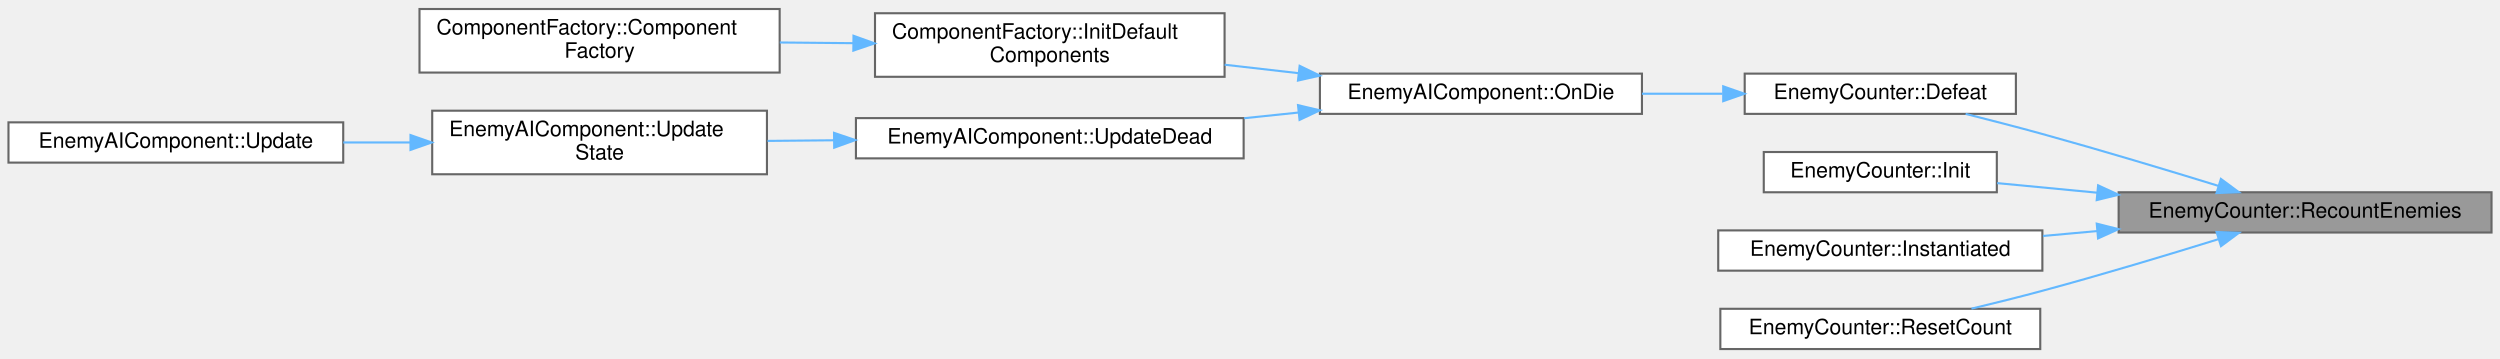
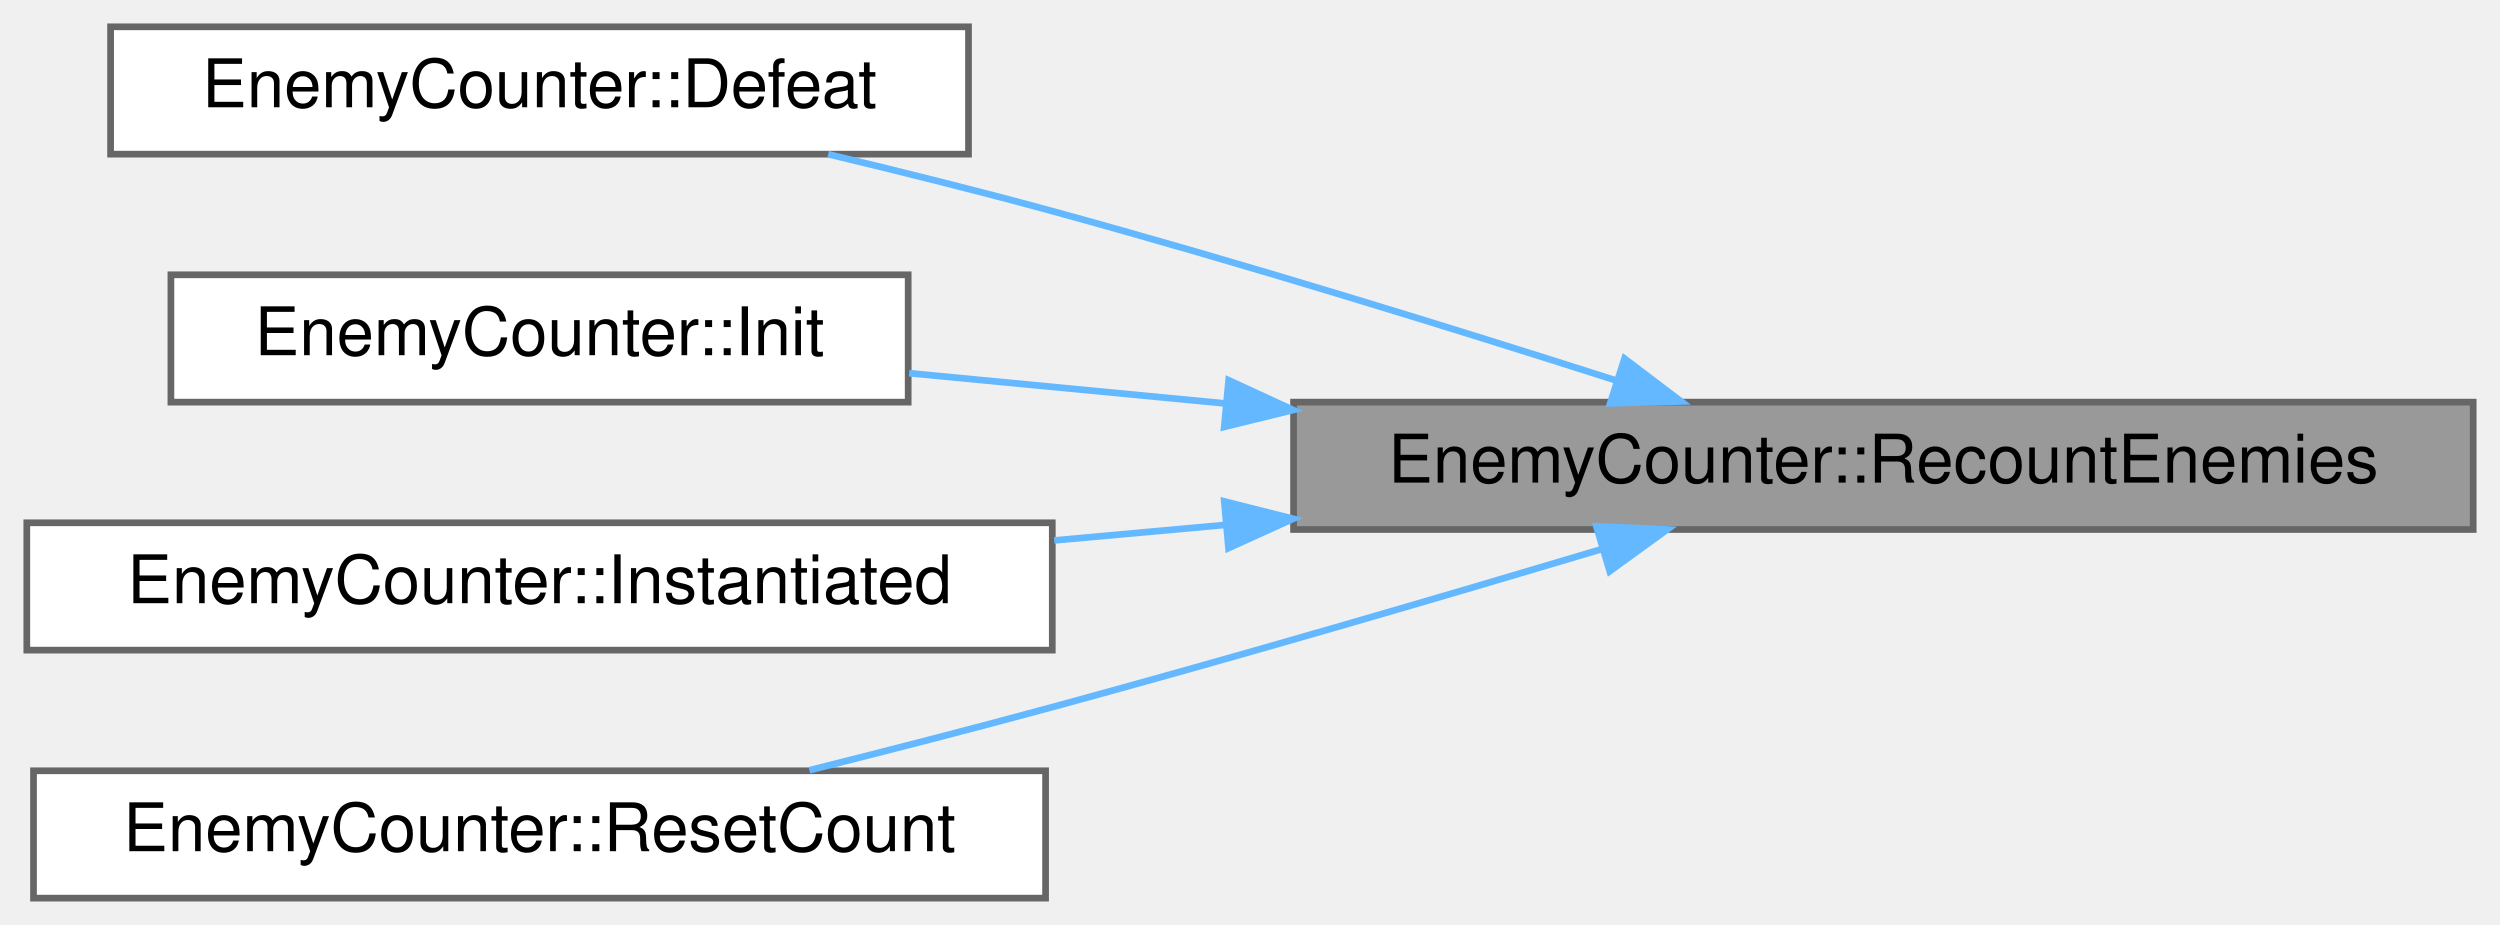
- <svg xmlns="http://www.w3.org/2000/svg" xmlns:xlink="http://www.w3.org/1999/xlink" width="1180pt" height="169pt" viewBox="0.00 0.00 1180.00 168.50">
-   <g id="graph0" class="graph" transform="scale(1 1) rotate(0) translate(4 164.5)">
+ <svg xmlns="http://www.w3.org/2000/svg" xmlns:xlink="http://www.w3.org/1999/xlink" width="373pt" height="138pt" viewBox="0.00 0.00 373.00 138.00">
+   <g id="graph0" class="graph" transform="scale(1 1) rotate(0) translate(4 134)">
    <g id="Node000001" class="node">
      <g id="a_Node000001">
        <a xlink:title=" ">
-           <polygon fill="#999999" stroke="#666666" points="1172,-74 996,-74 996,-55 1172,-55 1172,-74" />
-           <text text-anchor="middle" x="1084" y="-62" font-family="Helvetica,sans-Serif" font-size="10.00">EnemyCounter::RecountEnemies</text>
+           <polygon fill="#999999" stroke="#666666" points="365,-74 189,-74 189,-55 365,-55 365,-74" />
+           <text text-anchor="middle" x="277" y="-62" font-family="Helvetica,sans-Serif" font-size="10.00">EnemyCounter::RecountEnemies</text>
        </a>
      </g>
    </g>
    <g id="Node000002" class="node">
      <g id="a_Node000002">
        <a xlink:href="classEnemyCounter.html#adf1be8dab19b6acc6d6582af52558282" target="_top" xlink:title=" ">
-           <polygon fill="white" stroke="#666666" points="947.5,-130 819.5,-130 819.5,-111 947.5,-111 947.5,-130" />
-           <text text-anchor="middle" x="883.5" y="-118" font-family="Helvetica,sans-Serif" font-size="10.00">EnemyCounter::Defeat</text>
+           <polygon fill="white" stroke="#666666" points="140.5,-130 12.5,-130 12.5,-111 140.5,-111 140.5,-130" />
+           <text text-anchor="middle" x="76.5" y="-118" font-family="Helvetica,sans-Serif" font-size="10.00">EnemyCounter::Defeat</text>
        </a>
      </g>
    </g>
    <g id="edge1_Node000001_Node000002" class="edge">
      <g id="a_edge1_Node000001_Node000002">
        <a xlink:title=" ">
-           <path fill="none" stroke="#63b8ff" d="M1042.97,-77.05C1018.99,-84.44 987.84,-93.81 960,-101.5 948.27,-104.74 935.46,-108.05 923.78,-110.98" />
-           <polygon fill="#63b8ff" stroke="#63b8ff" points="1044.26,-80.31 1052.78,-74.01 1042.2,-73.62 1044.26,-80.31" />
-         </a>
-       </g>
-     </g>
-     <g id="Node000009" class="node">
-       <g id="a_Node000009">
-         <a xlink:href="classEnemyCounter.html#ab7a7e4cf1ecd38d4add7357dacf437f0" target="_top" xlink:title=" ">
-           <polygon fill="white" stroke="#666666" points="938.5,-93 828.5,-93 828.5,-74 938.5,-74 938.5,-93" />
-           <text text-anchor="middle" x="883.5" y="-81" font-family="Helvetica,sans-Serif" font-size="10.00">EnemyCounter::Init</text>
-         </a>
-       </g>
-     </g>
-     <g id="edge8_Node000001_Node000009" class="edge">
-       <g id="a_edge8_Node000001_Node000009">
-         <a xlink:title=" ">
-           <path fill="none" stroke="#63b8ff" d="M985.85,-73.8C969.61,-75.35 953.3,-76.91 938.65,-78.32" />
-           <polygon fill="#63b8ff" stroke="#63b8ff" points="986.31,-77.27 995.94,-72.83 985.65,-70.3 986.31,-77.27" />
-         </a>
-       </g>
-     </g>
-     <g id="Node000010" class="node">
-       <g id="a_Node000010">
-         <a xlink:href="classEnemyCounter.html#ab3d72a090f38dc5fb9aef84f743410df" target="_top" xlink:title=" ">
-           <polygon fill="white" stroke="#666666" points="960,-56 807,-56 807,-37 960,-37 960,-56" />
-           <text text-anchor="middle" x="883.5" y="-44" font-family="Helvetica,sans-Serif" font-size="10.00">EnemyCounter::Instantiated</text>
-         </a>
-       </g>
-     </g>
-     <g id="edge9_Node000001_Node000010" class="edge">
-       <g id="a_edge9_Node000001_Node000010">
-         <a xlink:title=" ">
-           <path fill="none" stroke="#63b8ff" d="M985.87,-55.69C977.28,-54.91 968.67,-54.13 960.29,-53.37" />
-           <polygon fill="#63b8ff" stroke="#63b8ff" points="985.66,-59.19 995.94,-56.6 986.29,-52.22 985.66,-59.19" />
-         </a>
-       </g>
-     </g>
-     <g id="Node000011" class="node">
-       <g id="a_Node000011">
-         <a xlink:href="classEnemyCounter.html#a781da9fc134195b4e43c754b0c54ba50" target="_top" xlink:title=" ">
-           <polygon fill="white" stroke="#666666" points="959,-19 808,-19 808,0 959,0 959,-19" />
-           <text text-anchor="middle" x="883.5" y="-7" font-family="Helvetica,sans-Serif" font-size="10.00">EnemyCounter::ResetCount</text>
-         </a>
-       </g>
-     </g>
-     <g id="edge10_Node000001_Node000011" class="edge">
-       <g id="a_edge10_Node000001_Node000011">
-         <a xlink:title=" ">
-           <path fill="none" stroke="#63b8ff" d="M1043.01,-51.83C1019.03,-44.39 987.88,-35.01 960,-27.5 949.2,-24.59 937.47,-21.68 926.54,-19.07" />
-           <polygon fill="#63b8ff" stroke="#63b8ff" points="1042.22,-55.25 1052.81,-54.88 1044.31,-48.57 1042.22,-55.25" />
+           <path fill="none" stroke="#63b8ff" d="M237,-77.27C212.91,-84.97 181.3,-94.76 153,-102.5 142.21,-105.45 130.48,-108.38 119.56,-110.99" />
+           <polygon fill="#63b8ff" stroke="#63b8ff" points="238.38,-80.5 246.83,-74.1 236.24,-73.83 238.38,-80.5" />
        </a>
      </g>
    </g>
    <g id="Node000003" class="node">
      <g id="a_Node000003">
-         <a xlink:href="classEnemyAIComponent.html#ac2b5ed73b35ad6b6a9576ed803714436" target="_top" xlink:title=" ">
-           <polygon fill="white" stroke="#666666" points="771,-130 619,-130 619,-111 771,-111 771,-130" />
-           <text text-anchor="middle" x="695" y="-118" font-family="Helvetica,sans-Serif" font-size="10.00">EnemyAIComponent::OnDie</text>
+         <a xlink:href="classEnemyCounter.html#ab7a7e4cf1ecd38d4add7357dacf437f0" target="_top" xlink:title=" ">
+           <polygon fill="white" stroke="#666666" points="131.5,-93 21.5,-93 21.5,-74 131.5,-74 131.5,-93" />
+           <text text-anchor="middle" x="76.5" y="-81" font-family="Helvetica,sans-Serif" font-size="10.00">EnemyCounter::Init</text>
        </a>
      </g>
    </g>
-     <g id="edge2_Node000002_Node000003" class="edge">
-       <g id="a_edge2_Node000002_Node000003">
+     <g id="edge2_Node000001_Node000003" class="edge">
+       <g id="a_edge2_Node000001_Node000003">
        <a xlink:title=" ">
-           <path fill="none" stroke="#63b8ff" d="M809.01,-120.5C796.52,-120.5 783.54,-120.5 771.01,-120.5" />
-           <polygon fill="#63b8ff" stroke="#63b8ff" points="809.36,-124 819.36,-120.5 809.36,-117 809.36,-124" />
+           <path fill="none" stroke="#63b8ff" d="M178.85,-73.8C162.61,-75.35 146.3,-76.91 131.65,-78.32" />
+           <polygon fill="#63b8ff" stroke="#63b8ff" points="179.31,-77.27 188.94,-72.83 178.65,-70.3 179.31,-77.27" />
        </a>
      </g>
    </g>
    <g id="Node000004" class="node">
      <g id="a_Node000004">
-         <a xlink:href="classComponentFactory.html#a70b555bf5ad7d0ed93f26dd63c0f4292" target="_top" xlink:title=" ">
-           <polygon fill="white" stroke="#666666" points="574,-158.5 409,-158.5 409,-128.5 574,-128.5 574,-158.5" />
-           <text text-anchor="start" x="417" y="-146.5" font-family="Helvetica,sans-Serif" font-size="10.00">ComponentFactory::InitDefault</text>
-           <text text-anchor="middle" x="491.5" y="-135.5" font-family="Helvetica,sans-Serif" font-size="10.00">Components</text>
+         <a xlink:href="classEnemyCounter.html#ab3d72a090f38dc5fb9aef84f743410df" target="_top" xlink:title=" ">
+           <polygon fill="white" stroke="#666666" points="153,-56 0,-56 0,-37 153,-37 153,-56" />
+           <text text-anchor="middle" x="76.5" y="-44" font-family="Helvetica,sans-Serif" font-size="10.00">EnemyCounter::Instantiated</text>
        </a>
      </g>
    </g>
-     <g id="edge3_Node000003_Node000004" class="edge">
-       <g id="a_edge3_Node000003_Node000004">
+     <g id="edge3_Node000001_Node000004" class="edge">
+       <g id="a_edge3_Node000001_Node000004">
        <a xlink:title=" ">
-           <path fill="none" stroke="#63b8ff" d="M608.9,-130.21C597.35,-131.53 585.51,-132.88 574.02,-134.2" />
-           <polygon fill="#63b8ff" stroke="#63b8ff" points="609.43,-133.68 618.97,-129.06 608.64,-126.72 609.43,-133.68" />
-         </a>
-       </g>
-     </g>
-     <g id="Node000006" class="node">
-       <g id="a_Node000006">
-         <a xlink:href="classEnemyAIComponent.html#af61770fccba31815c168b4e8fbb11ba1" target="_top" xlink:title=" ">
-           <polygon fill="white" stroke="#666666" points="583,-109 400,-109 400,-90 583,-90 583,-109" />
-           <text text-anchor="middle" x="491.5" y="-97" font-family="Helvetica,sans-Serif" font-size="10.00">EnemyAIComponent::UpdateDead</text>
-         </a>
-       </g>
-     </g>
-     <g id="edge5_Node000003_Node000006" class="edge">
-       <g id="a_edge5_Node000003_Node000006">
-         <a xlink:title=" ">
-           <path fill="none" stroke="#63b8ff" d="M608.77,-111.62C600.34,-110.74 591.75,-109.84 583.27,-108.96" />
-           <polygon fill="#63b8ff" stroke="#63b8ff" points="608.66,-115.12 618.97,-112.68 609.39,-108.16 608.66,-115.12" />
+           <path fill="none" stroke="#63b8ff" d="M178.87,-55.69C170.28,-54.91 161.67,-54.13 153.29,-53.37" />
+           <polygon fill="#63b8ff" stroke="#63b8ff" points="178.66,-59.19 188.94,-56.6 179.29,-52.22 178.66,-59.19" />
        </a>
      </g>
    </g>
    <g id="Node000005" class="node">
      <g id="a_Node000005">
-         <a xlink:href="classComponentFactory.html#aaaaa1c4d580adeed012971d37b5494c5" target="_top" xlink:title=" ">
-           <polygon fill="white" stroke="#666666" points="364,-160.5 194,-160.5 194,-130.5 364,-130.5 364,-160.5" />
-           <text text-anchor="start" x="202" y="-148.5" font-family="Helvetica,sans-Serif" font-size="10.00">ComponentFactory::Component</text>
-           <text text-anchor="middle" x="279" y="-137.5" font-family="Helvetica,sans-Serif" font-size="10.00">Factory</text>
+         <a xlink:href="classEnemyCounter.html#a781da9fc134195b4e43c754b0c54ba50" target="_top" xlink:title=" ">
+           <polygon fill="white" stroke="#666666" points="152,-19 1,-19 1,0 152,0 152,-19" />
+           <text text-anchor="middle" x="76.5" y="-7" font-family="Helvetica,sans-Serif" font-size="10.00">EnemyCounter::ResetCount</text>
        </a>
      </g>
    </g>
-     <g id="edge4_Node000004_Node000005" class="edge">
-       <g id="a_edge4_Node000004_Node000005">
+     <g id="edge4_Node000001_Node000005" class="edge">
+       <g id="a_edge4_Node000001_Node000005">
        <a xlink:title=" ">
-           <path fill="none" stroke="#63b8ff" d="M398.75,-144.37C387.22,-144.48 375.48,-144.59 364.07,-144.7" />
-           <polygon fill="#63b8ff" stroke="#63b8ff" points="398.85,-147.87 408.81,-144.28 398.78,-140.87 398.85,-147.87" />
-         </a>
-       </g>
-     </g>
-     <g id="Node000007" class="node">
-       <g id="a_Node000007">
-         <a xlink:href="classEnemyAIComponent.html#a832d0c355f2f31be246f657d53f88f6c" target="_top" xlink:title=" ">
-           <polygon fill="white" stroke="#666666" points="358,-112.5 200,-112.5 200,-82.5 358,-82.5 358,-112.5" />
-           <text text-anchor="start" x="208" y="-100.5" font-family="Helvetica,sans-Serif" font-size="10.00">EnemyAIComponent::Update</text>
-           <text text-anchor="middle" x="279" y="-89.5" font-family="Helvetica,sans-Serif" font-size="10.00">State</text>
-         </a>
-       </g>
-     </g>
-     <g id="edge6_Node000006_Node000007" class="edge">
-       <g id="a_edge6_Node000006_Node000007">
-         <a xlink:title=" ">
-           <path fill="none" stroke="#63b8ff" d="M389.63,-98.54C379.09,-98.44 368.5,-98.34 358.27,-98.24" />
-           <polygon fill="#63b8ff" stroke="#63b8ff" points="389.67,-102.04 399.7,-98.64 389.74,-95.04 389.67,-102.04" />
-         </a>
-       </g>
-     </g>
-     <g id="Node000008" class="node">
-       <g id="a_Node000008">
-         <a xlink:href="classEnemyAIComponent.html#aeae8e1e0c98164829ef1bb5053e6ae9f" target="_top" xlink:title=" ">
-           <polygon fill="white" stroke="#666666" points="158,-107 0,-107 0,-88 158,-88 158,-107" />
-           <text text-anchor="middle" x="79" y="-95" font-family="Helvetica,sans-Serif" font-size="10.00">EnemyAIComponent::Update</text>
-         </a>
-       </g>
-     </g>
-     <g id="edge7_Node000007_Node000008" class="edge">
-       <g id="a_edge7_Node000007_Node000008">
-         <a xlink:title=" ">
-           <path fill="none" stroke="#63b8ff" d="M189.69,-97.5C179.13,-97.5 168.41,-97.5 158.01,-97.5" />
-           <polygon fill="#63b8ff" stroke="#63b8ff" points="189.75,-101 199.75,-97.5 189.75,-94 189.75,-101" />
+           <path fill="none" stroke="#63b8ff" d="M234.97,-52.07C211.11,-44.94 180.43,-35.96 153,-28.5 141.26,-25.31 128.45,-22.01 116.76,-19.08" />
+           <polygon fill="#63b8ff" stroke="#63b8ff" points="234.17,-55.48 244.75,-55 236.17,-48.77 234.17,-55.48" />
        </a>
      </g>
    </g>
  </g>
</svg>
